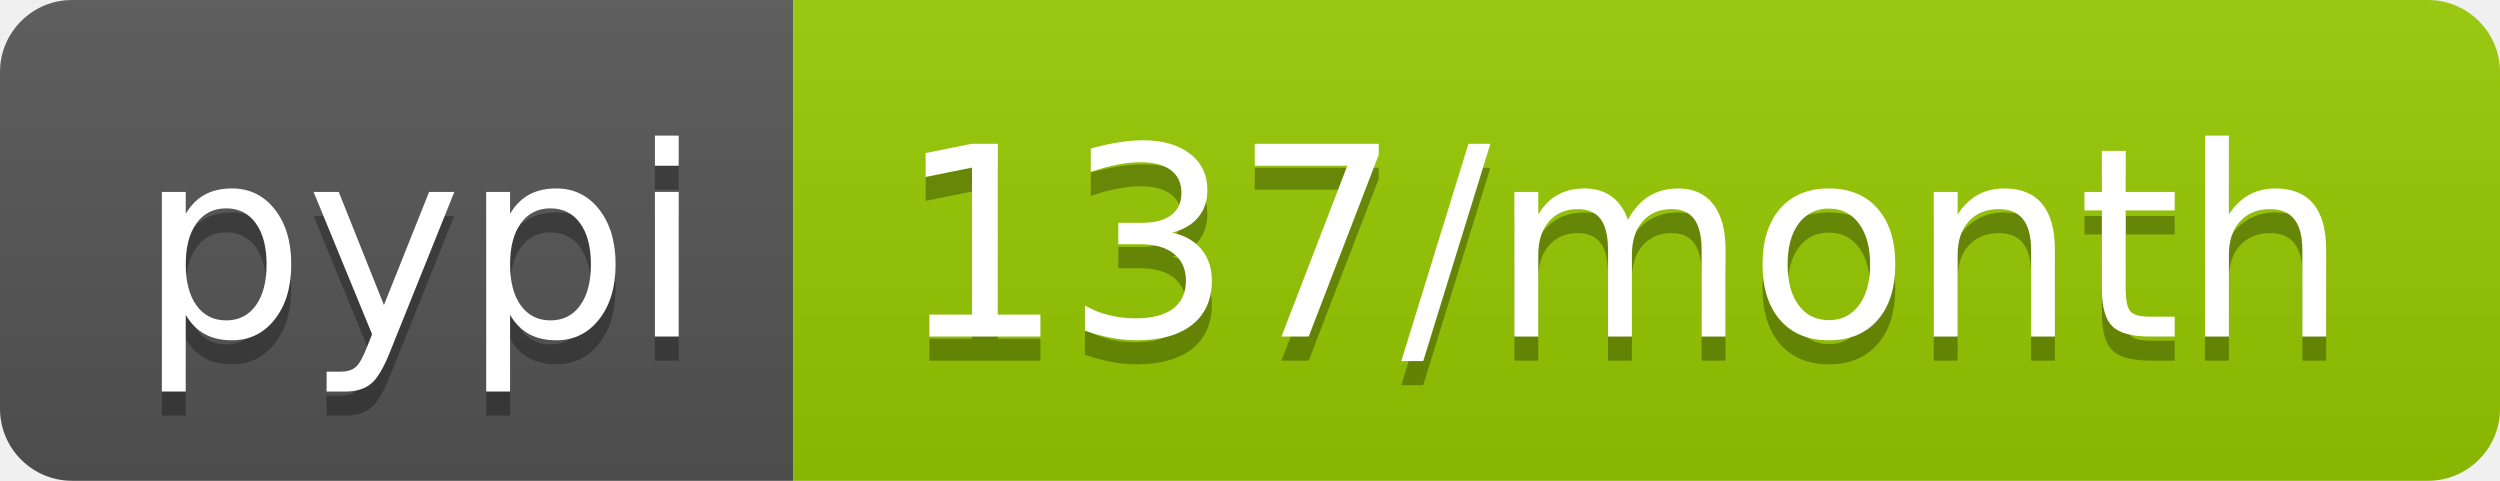
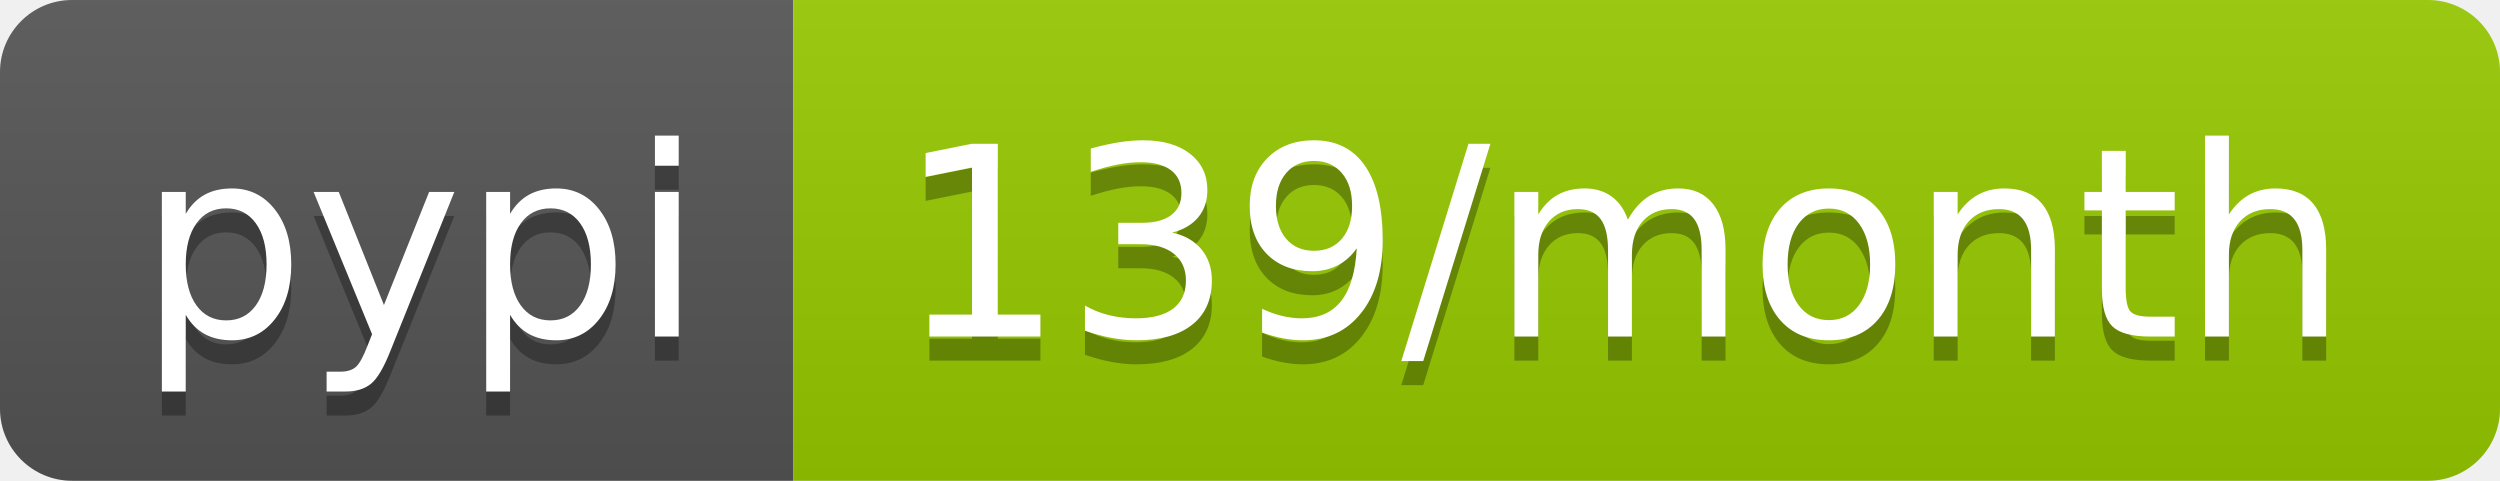
<svg xmlns="http://www.w3.org/2000/svg" width="104" height="20">
  <linearGradient id="b" x2="0" y2="100%">
    <stop offset="0" stop-color="#bbb" stop-opacity=".1" />
    <stop offset="1" stop-opacity=".1" />
  </linearGradient>
  <clipPath id="a">
    <rect width="104" height="20" rx="3" fill="#fff" />
  </clipPath>
  <g clip-path="url(#a)">
    <path fill="#555" d="M0 0h33v20H0z" />
    <path fill="#97ca00" d="M33 0h71v20H33z" />
    <path fill="url(#b)" d="M0 0h104v20H0z" />
  </g>
  <g fill="#fff" text-anchor="middle" font-family="DejaVu Sans,Verdana,Geneva,sans-serif" font-size="110">
    <text x="175" y="150" fill="#010101" fill-opacity=".3" transform="scale(.1)" textLength="230">pypi</text>
    <text x="175" y="140" transform="scale(.1)" textLength="230">pypi</text>
-     <text x="675" y="150" fill="#010101" fill-opacity=".3" transform="scale(.1)" textLength="610">137/month</text>
-     <text x="675" y="140" transform="scale(.1)" textLength="610">137/month</text>
+     <text x="675" y="150" fill="#010101" fill-opacity=".3" transform="scale(.1)" textLength="610">139/month</text>
+     <text x="675" y="140" transform="scale(.1)" textLength="610">139/month</text>
  </g>
</svg>
